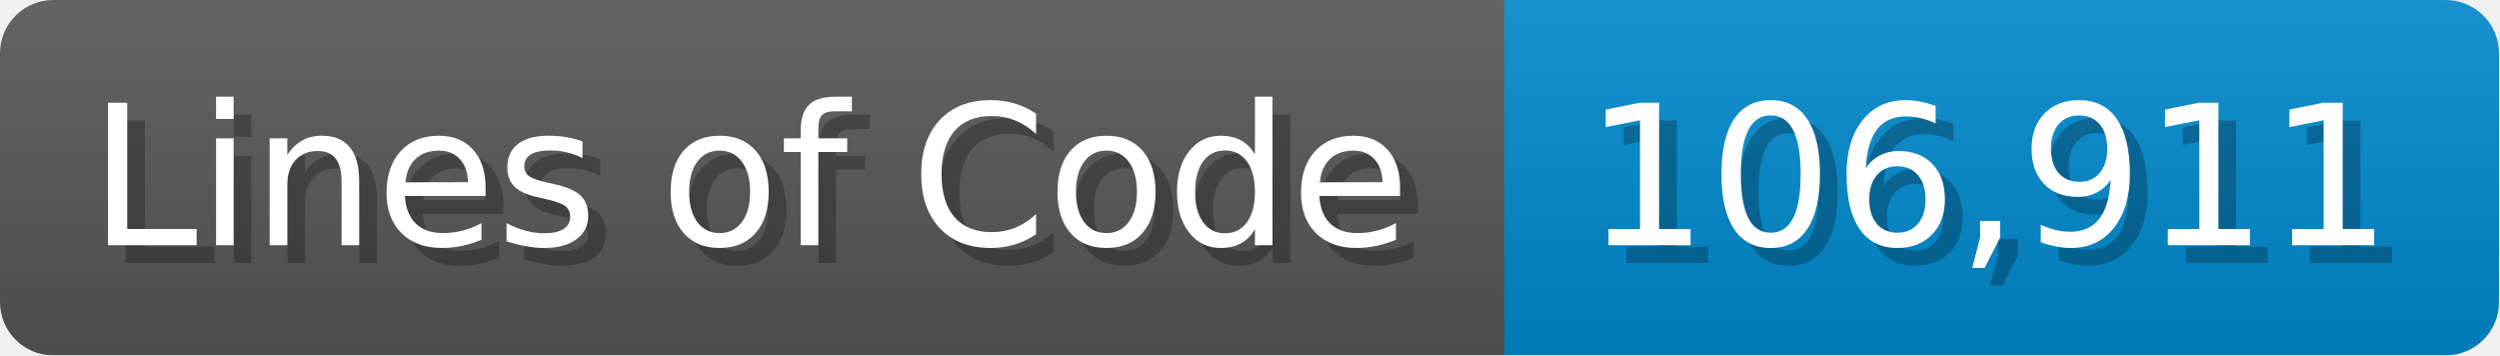
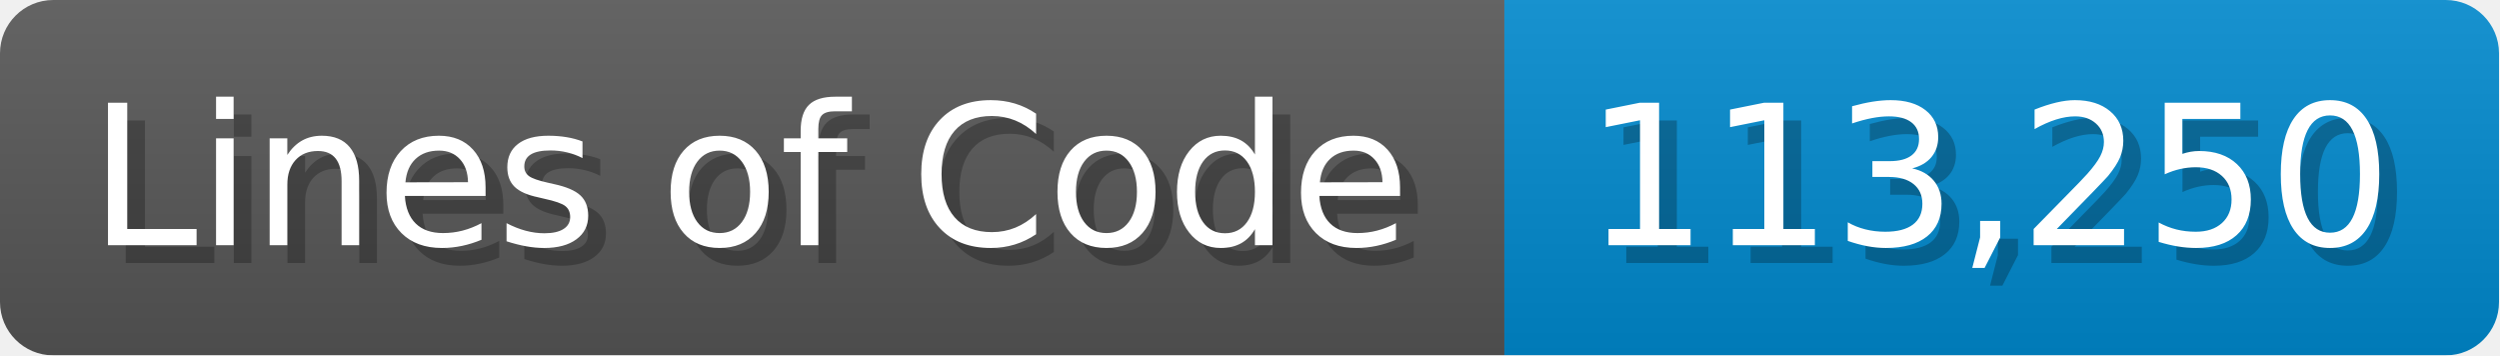
<svg xmlns="http://www.w3.org/2000/svg" width="140.7" height="20" viewBox="0 0 1407 200">
  <linearGradient id="a" x2="0" y2="100%">
    <stop offset="0" stop-opacity=".1" stop-color="#EEE" />
    <stop offset="1" stop-opacity=".1" />
  </linearGradient>
  <mask id="m">
    <rect width="1407" height="200" rx="30" fill="#FFF" />
  </mask>
  <g mask="url(#m)">
    <rect width="847" height="200" fill="#555" />
    <rect width="560" height="200" fill="#08C" x="847" />
    <rect width="1407" height="200" fill="url(#a)" />
  </g>
  <g fill="#fff" text-anchor="start" font-family="Verdana,DejaVu Sans,sans-serif" font-size="110">
    <text x="60" y="148" textLength="747" fill="#000" opacity="0.25">Lines of Code</text>
    <text x="50" y="138" textLength="747">Lines of Code</text>
-     <text x="902" y="148" textLength="460" fill="#000" opacity="0.25">106,911</text>
-     <text x="892" y="138" textLength="460">106,911</text>
+     <text x="902" y="148" textLength="460" fill="#000" opacity="0.25">113,250</text>
+     <text x="892" y="138" textLength="460">113,250</text>
  </g>
</svg>
